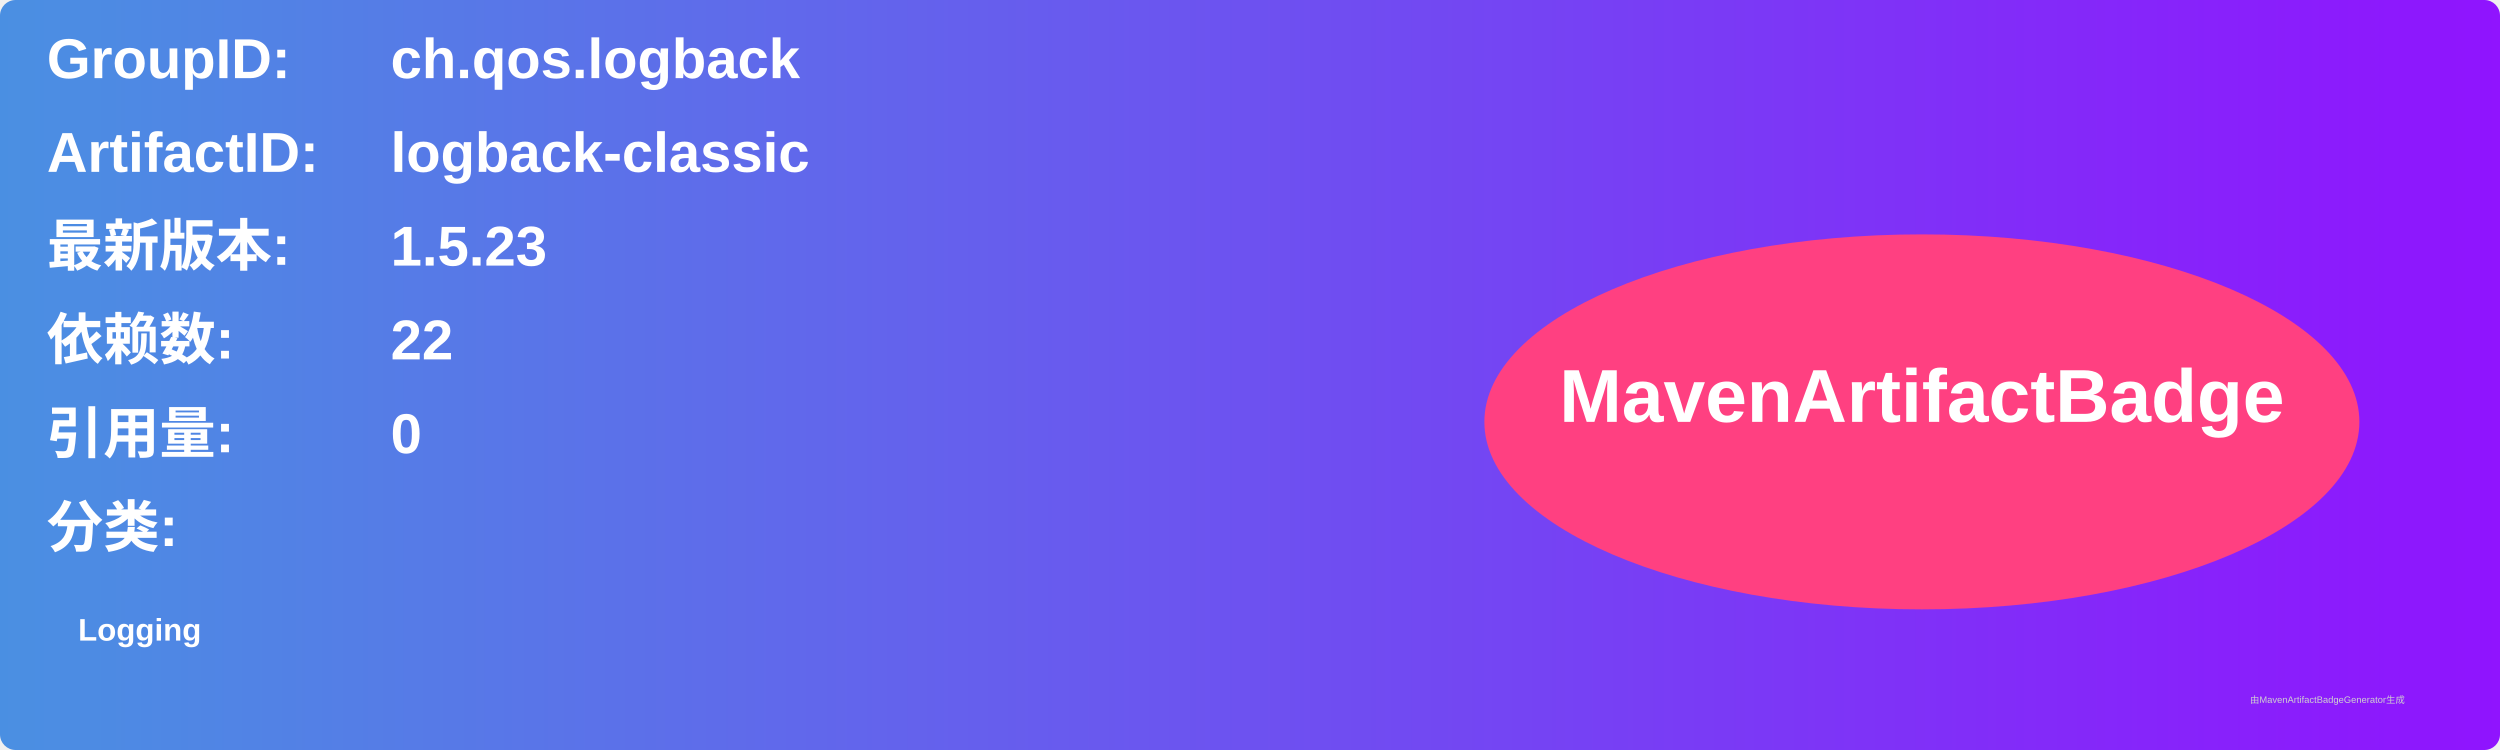
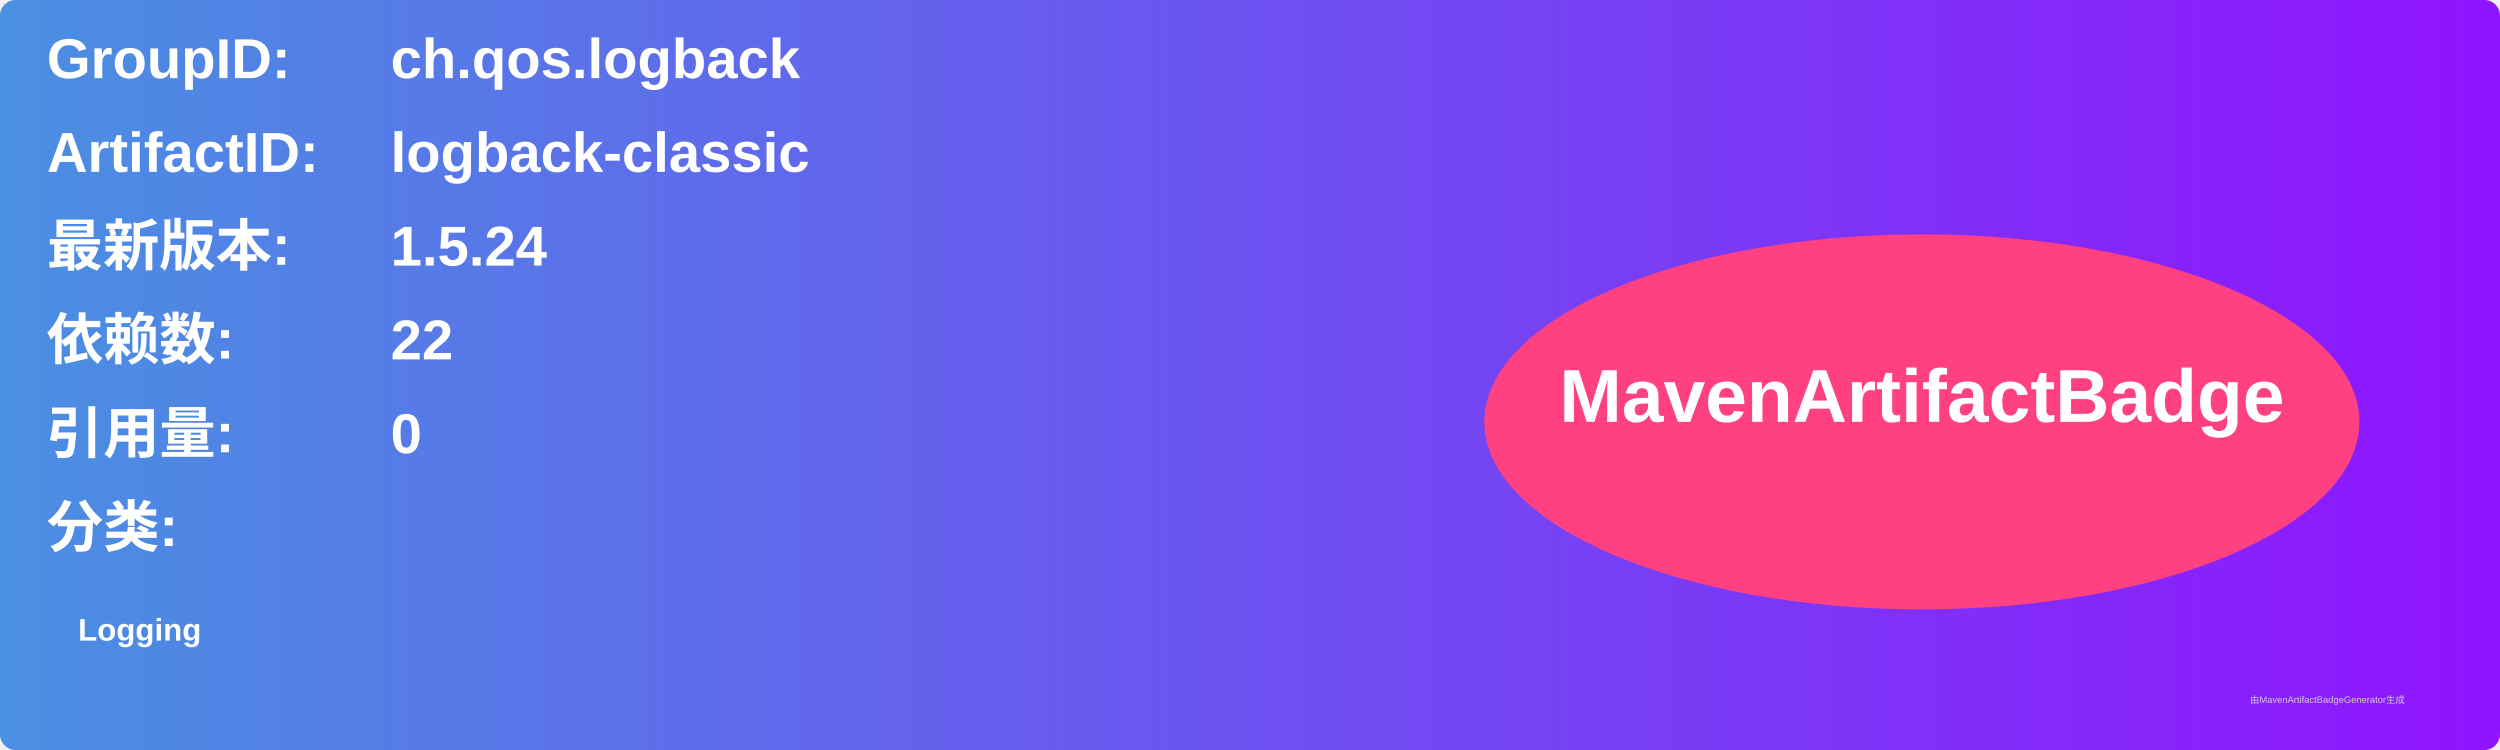
<svg xmlns="http://www.w3.org/2000/svg" width="800" height="240" viewBox="0 0 800 240">
  <linearGradient id="grad" x1="0%" y1="0%" x2="100%" y2="0%">
    <stop offset="0%" stop-color="#4a90e2" />
    <stop offset="100%" stop-color="#9013fe" />
  </linearGradient>
  <rect width="100%" height="100%" rx="5" ry="5" fill="url(#grad)" />
  <g transform="translate(15, 15)">
    <text x="0" y="10" font-family="Arial" font-size="18" fill="white" font-weight="bold" width="260">GroupID:</text>
    <text x="110" y="10" font-family="Arial" font-size="18" fill="white" font-weight="bold" width="460">ch.qos.logback</text>
    <text x="0" y="40" font-family="Arial" font-size="18" fill="white" font-weight="bold" width="260">ArtifactID:</text>
    <text x="110" y="40" font-family="Arial" font-size="18" fill="white" font-weight="bold" width="460">logback-classic</text>
    <text x="0" y="70" font-family="Arial" font-size="18" fill="white" font-weight="bold">最新版本:</text>
    <text x="110" y="70" font-family="Arial" font-size="18" fill="white" font-weight="bold">
-       <tspan font-weight="bold">1.5.23</tspan>
+       <tspan font-weight="bold">1.5.24</tspan>
    </text>
    <text x="0" y="100" font-family="Arial" font-size="18" fill="white" font-weight="bold">依赖数: </text>
    <text x="110" y="100" font-family="Arial" font-size="18" fill="white">
      <tspan font-weight="bold">22</tspan>
    </text>
    <text x="0" y="130" font-family="Arial" font-size="18" fill="white" font-weight="bold">引用量: </text>
    <text x="110" y="130" font-family="Arial" font-size="18" fill="white">
      <tspan font-weight="bold">0</tspan>
    </text>
    <text x="0" y="160" font-family="Arial" font-size="18" fill="white" font-weight="bold">分类:</text>
    <text x="10" y="190" font-family="Arial" font-size="10" fill="white">
      <tspan font-weight="bold">Logging</tspan>
    </text>
    <ellipse cx="600" cy="120" rx="140" ry="60" fill="#ff4081" />
    <text x="600" y="120" text-anchor="middle" font-family="Arial" font-size="24" fill="white" font-weight="bold">MavenArtifactBadge</text>
  </g>
  <text x="720" y="225" font-family="Arial" font-size="3" fill="#d0d0d0">由MavenArtifactBadgeGenerator生成</text>
</svg>
